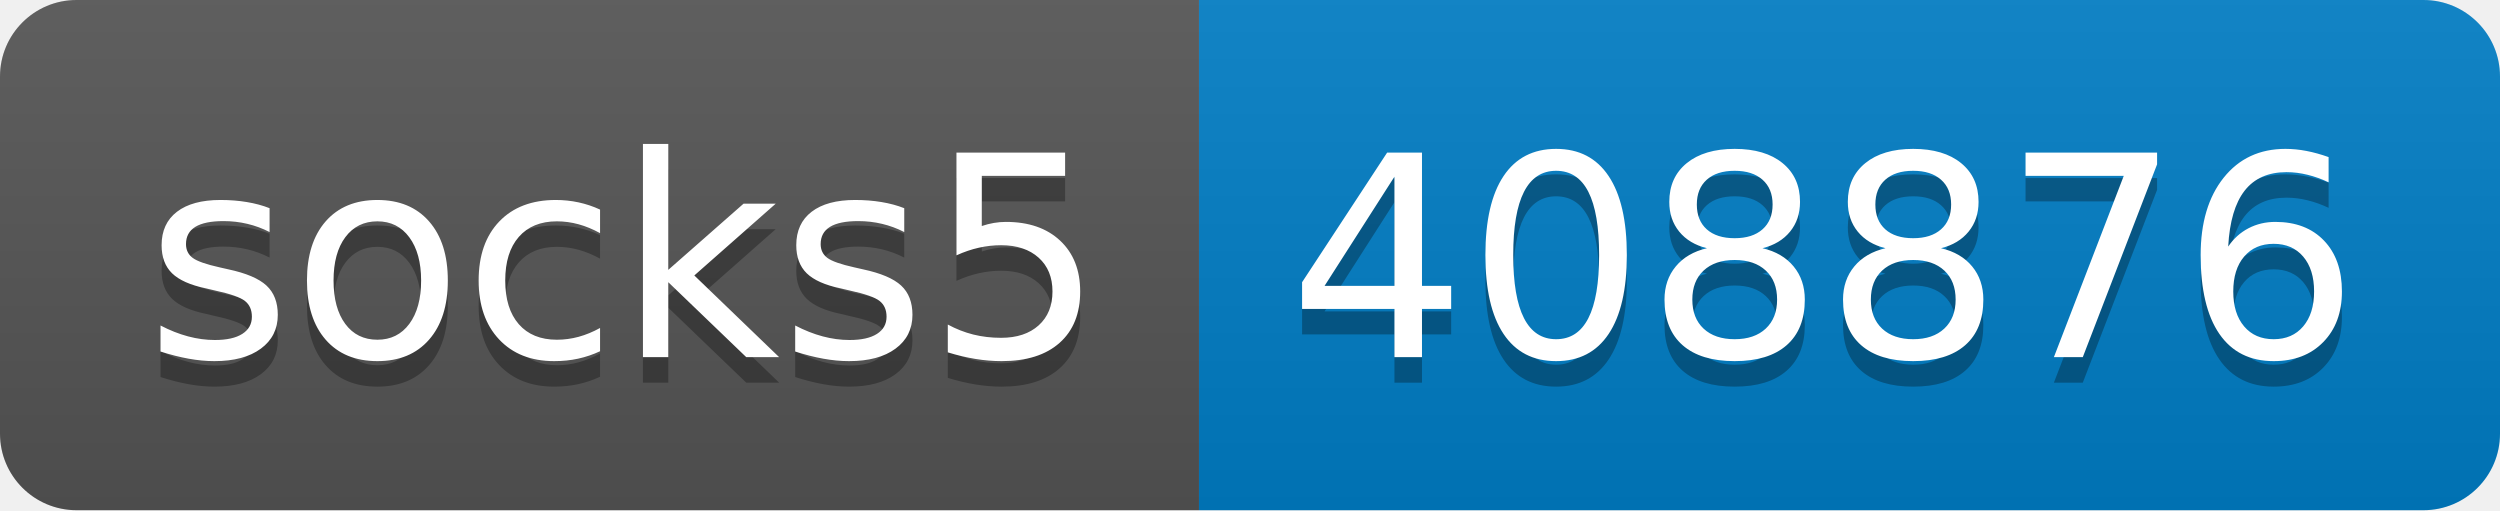
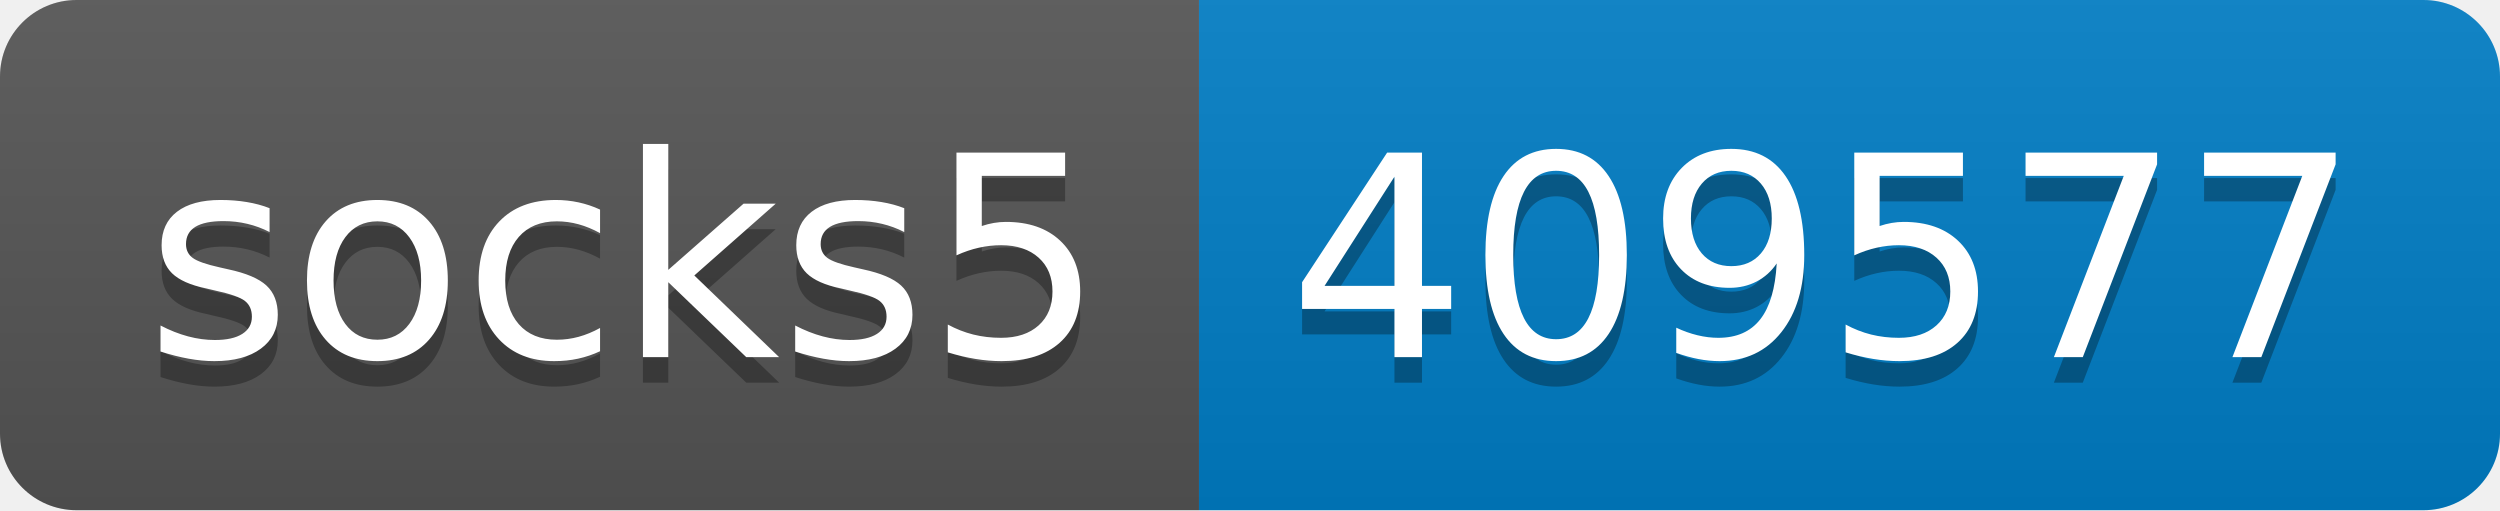
- <svg xmlns="http://www.w3.org/2000/svg" width="98" height="20" role="img" aria-label="socks5: 408876">
+ <svg xmlns="http://www.w3.org/2000/svg" width="98" height="20" role="img" aria-label="socks5: 409577">
  <linearGradient id="s" x2="0" y2="100%">
    <stop offset="0" stop-color="#bbb" stop-opacity=".1" />
    <stop offset="1" stop-opacity=".1" />
  </linearGradient>
  <clipPath id="r">
    <rect width="98" height="20" rx="3" fill="#fff" />
  </clipPath>
  <g clip-path="url(#r)">
    <rect width="47" height="20" fill="#555" />
    <rect x="47" width="51" height="20" fill="#007ec6" />
    <rect width="98" height="20" fill="url(#s)" />
  </g>
  <g fill="#fff" text-anchor="middle" font-family="Verdana,Geneva,DejaVu Sans,sans-serif" text-rendering="geometricPrecision" font-size="110">
    <text aria-hidden="true" x="245" y="150" fill="#010101" fill-opacity=".3" transform="scale(.1)" textLength="370">socks5</text>
    <text x="245" y="140" transform="scale(.1)" fill="#fff" textLength="370">socks5</text>
-     <text aria-hidden="true" x="715" y="150" fill="#010101" fill-opacity=".3" transform="scale(.1)" textLength="410">408876</text>
-     <text x="715" y="140" transform="scale(.1)" fill="#fff" textLength="410">408876</text>
+     <text aria-hidden="true" x="715" y="150" fill="#010101" fill-opacity=".3" transform="scale(.1)" textLength="410">409577</text>
+     <text x="715" y="140" transform="scale(.1)" fill="#fff" textLength="410">409577</text>
  </g>
</svg>
